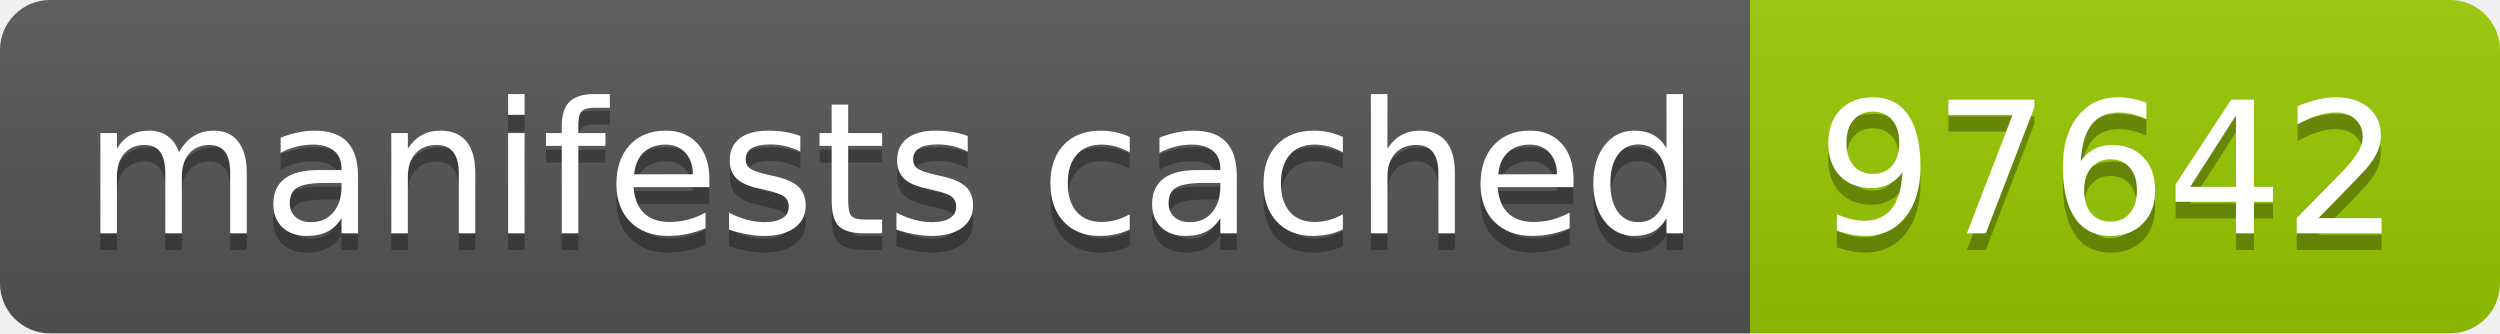
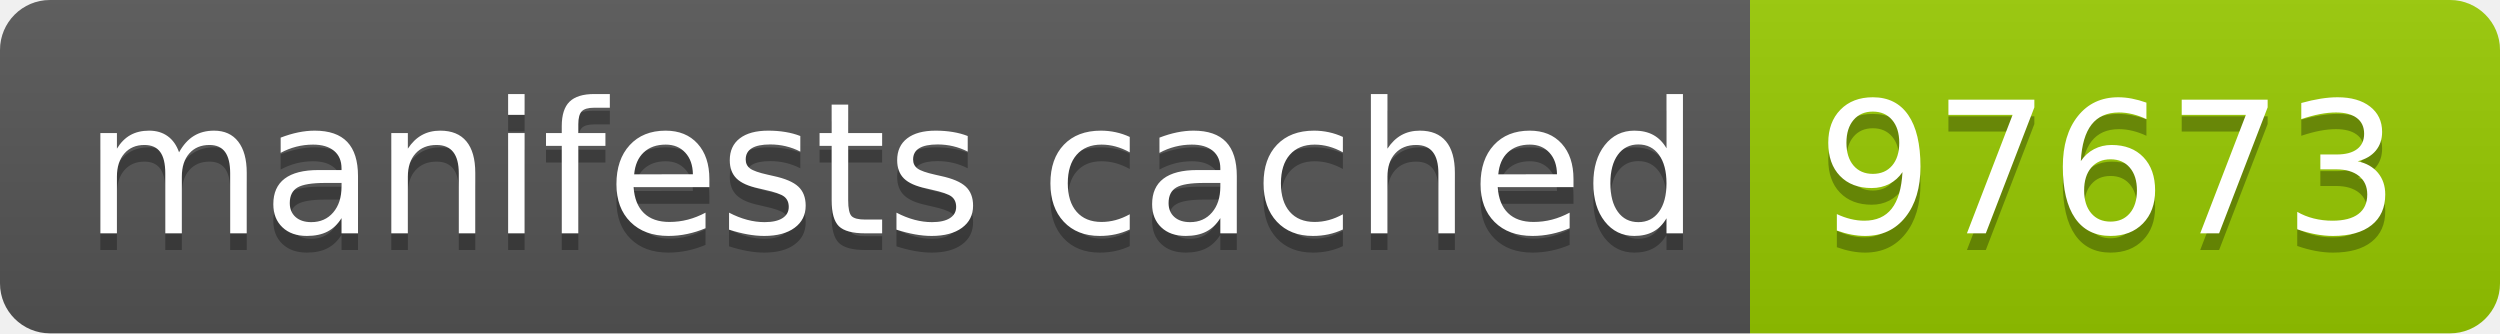
- <svg xmlns="http://www.w3.org/2000/svg" width="150" height="20" role="img" aria-label="manifests cached: 97642">
+ <svg xmlns="http://www.w3.org/2000/svg" width="150" height="20" role="img" aria-label="manifests cached: 97673">
  <linearGradient id="s" x2="0" y2="100%">
    <stop offset="0" stop-color="#bbb" stop-opacity=".1" />
    <stop offset="1" stop-opacity=".1" />
  </linearGradient>
  <clipPath id="r">
    <rect width="150" height="20" rx="3" fill="#fff" />
  </clipPath>
  <g clip-path="url(#r)">
    <rect width="105" height="20" fill="#555" />
    <rect x="105" width="45" height="20" fill="#97ca00" />
    <rect width="150" height="20" fill="url(#s)" />
  </g>
  <g fill="#fff" text-anchor="middle" font-family="Verdana,Geneva,DejaVu Sans,sans-serif" text-rendering="geometricPrecision" font-size="110">
    <text aria-hidden="true" x="535" y="150" fill="#010101" fill-opacity=".3" transform="scale(.1)" textLength="950">manifests cached</text>
    <text x="535" y="140" transform="scale(.1)" fill="#fff" textLength="950">manifests cached</text>
-     <text aria-hidden="true" x="1265" y="150" fill="#010101" fill-opacity=".3" transform="scale(.1)" textLength="350">97642</text>
-     <text x="1265" y="140" transform="scale(.1)" fill="#fff" textLength="350">97642</text>
+     <text aria-hidden="true" x="1265" y="150" fill="#010101" fill-opacity=".3" transform="scale(.1)" textLength="350">97673</text>
+     <text x="1265" y="140" transform="scale(.1)" fill="#fff" textLength="350">97673</text>
  </g>
</svg>
